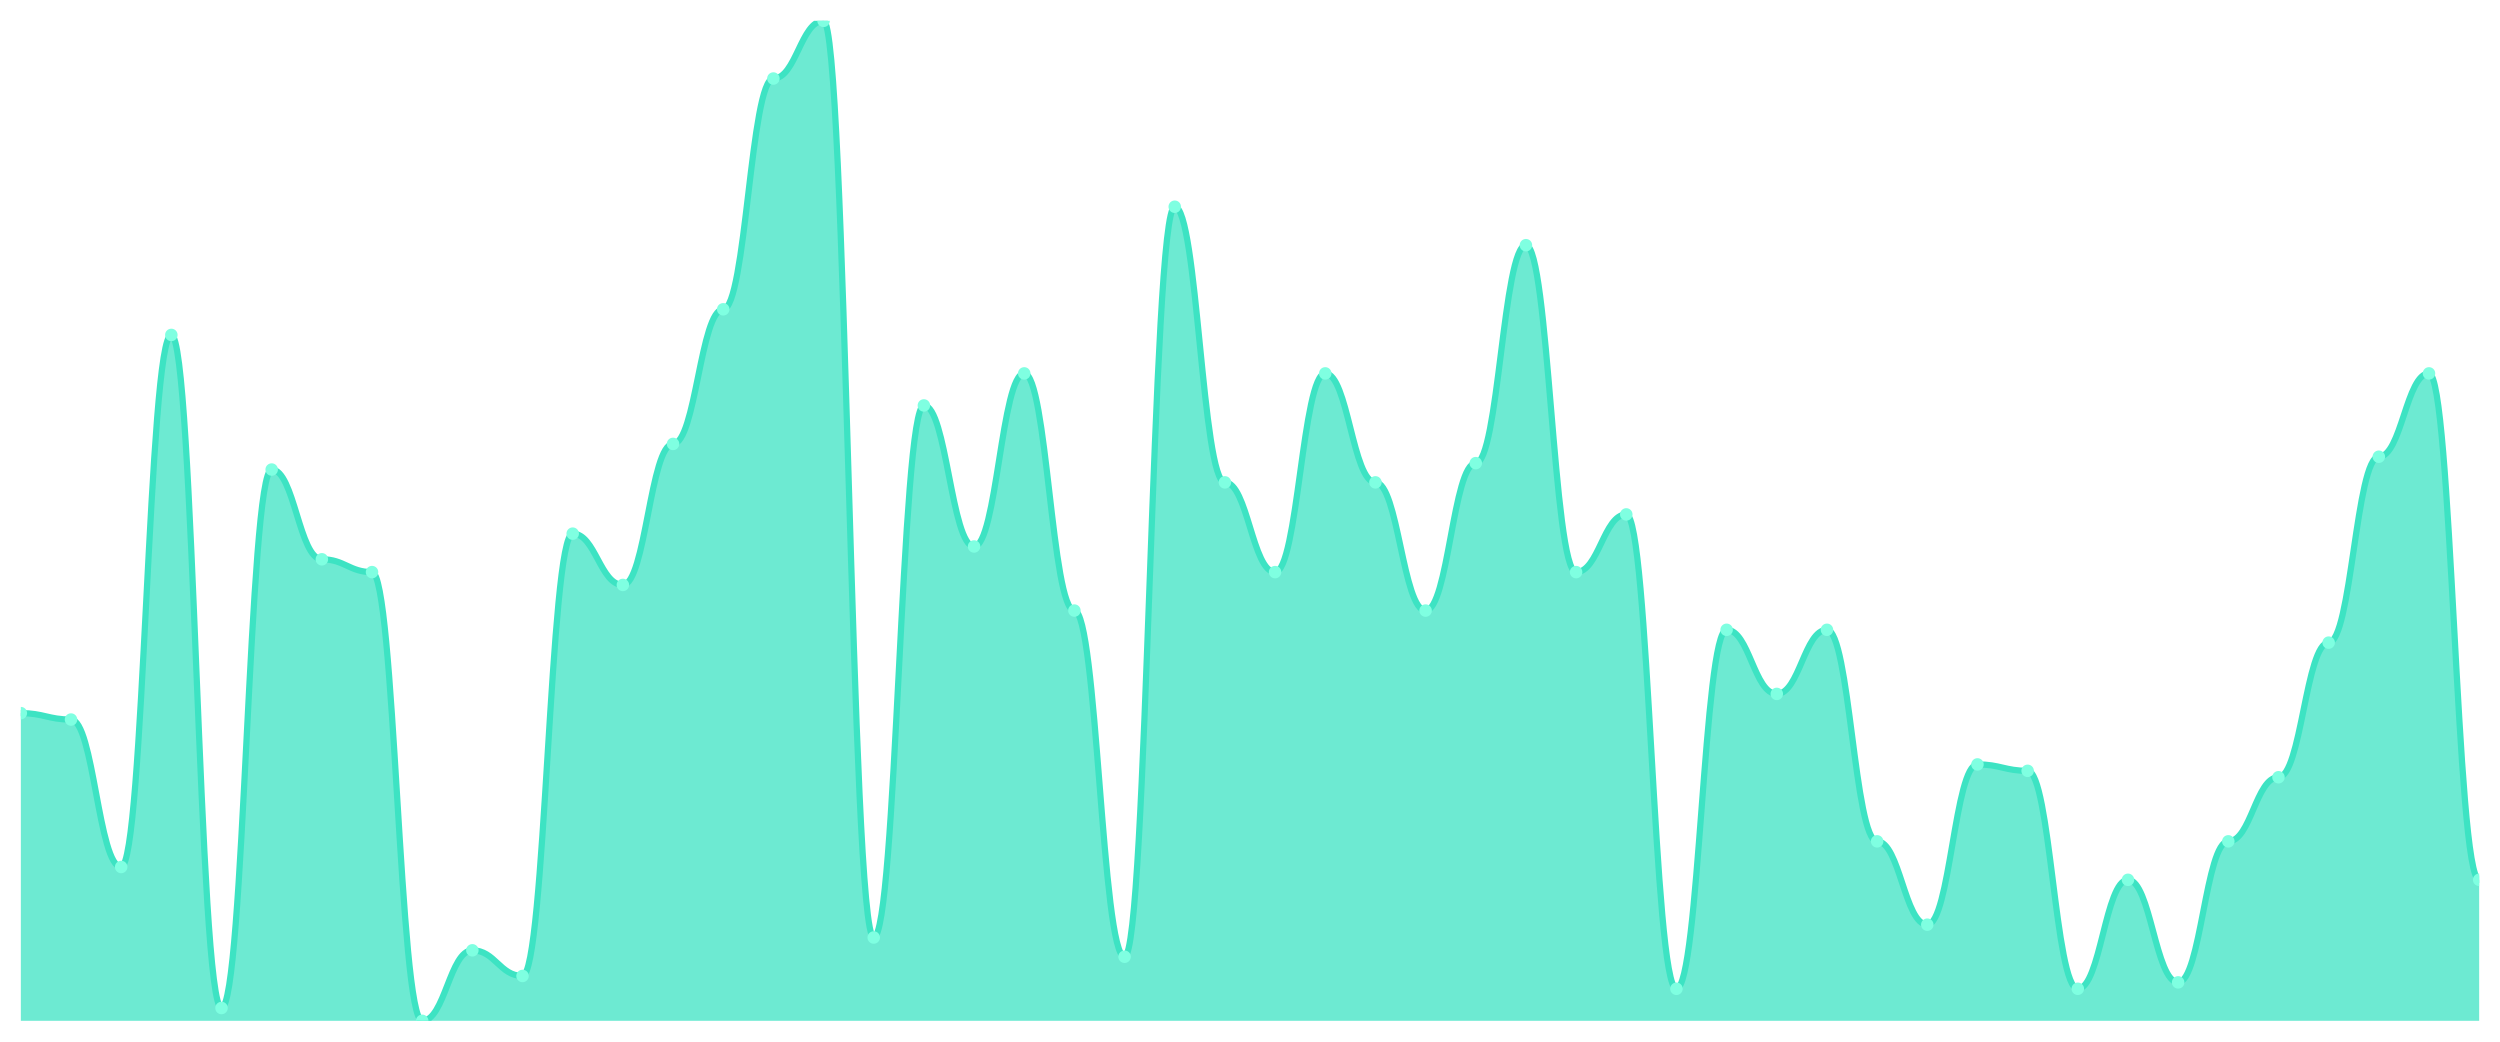
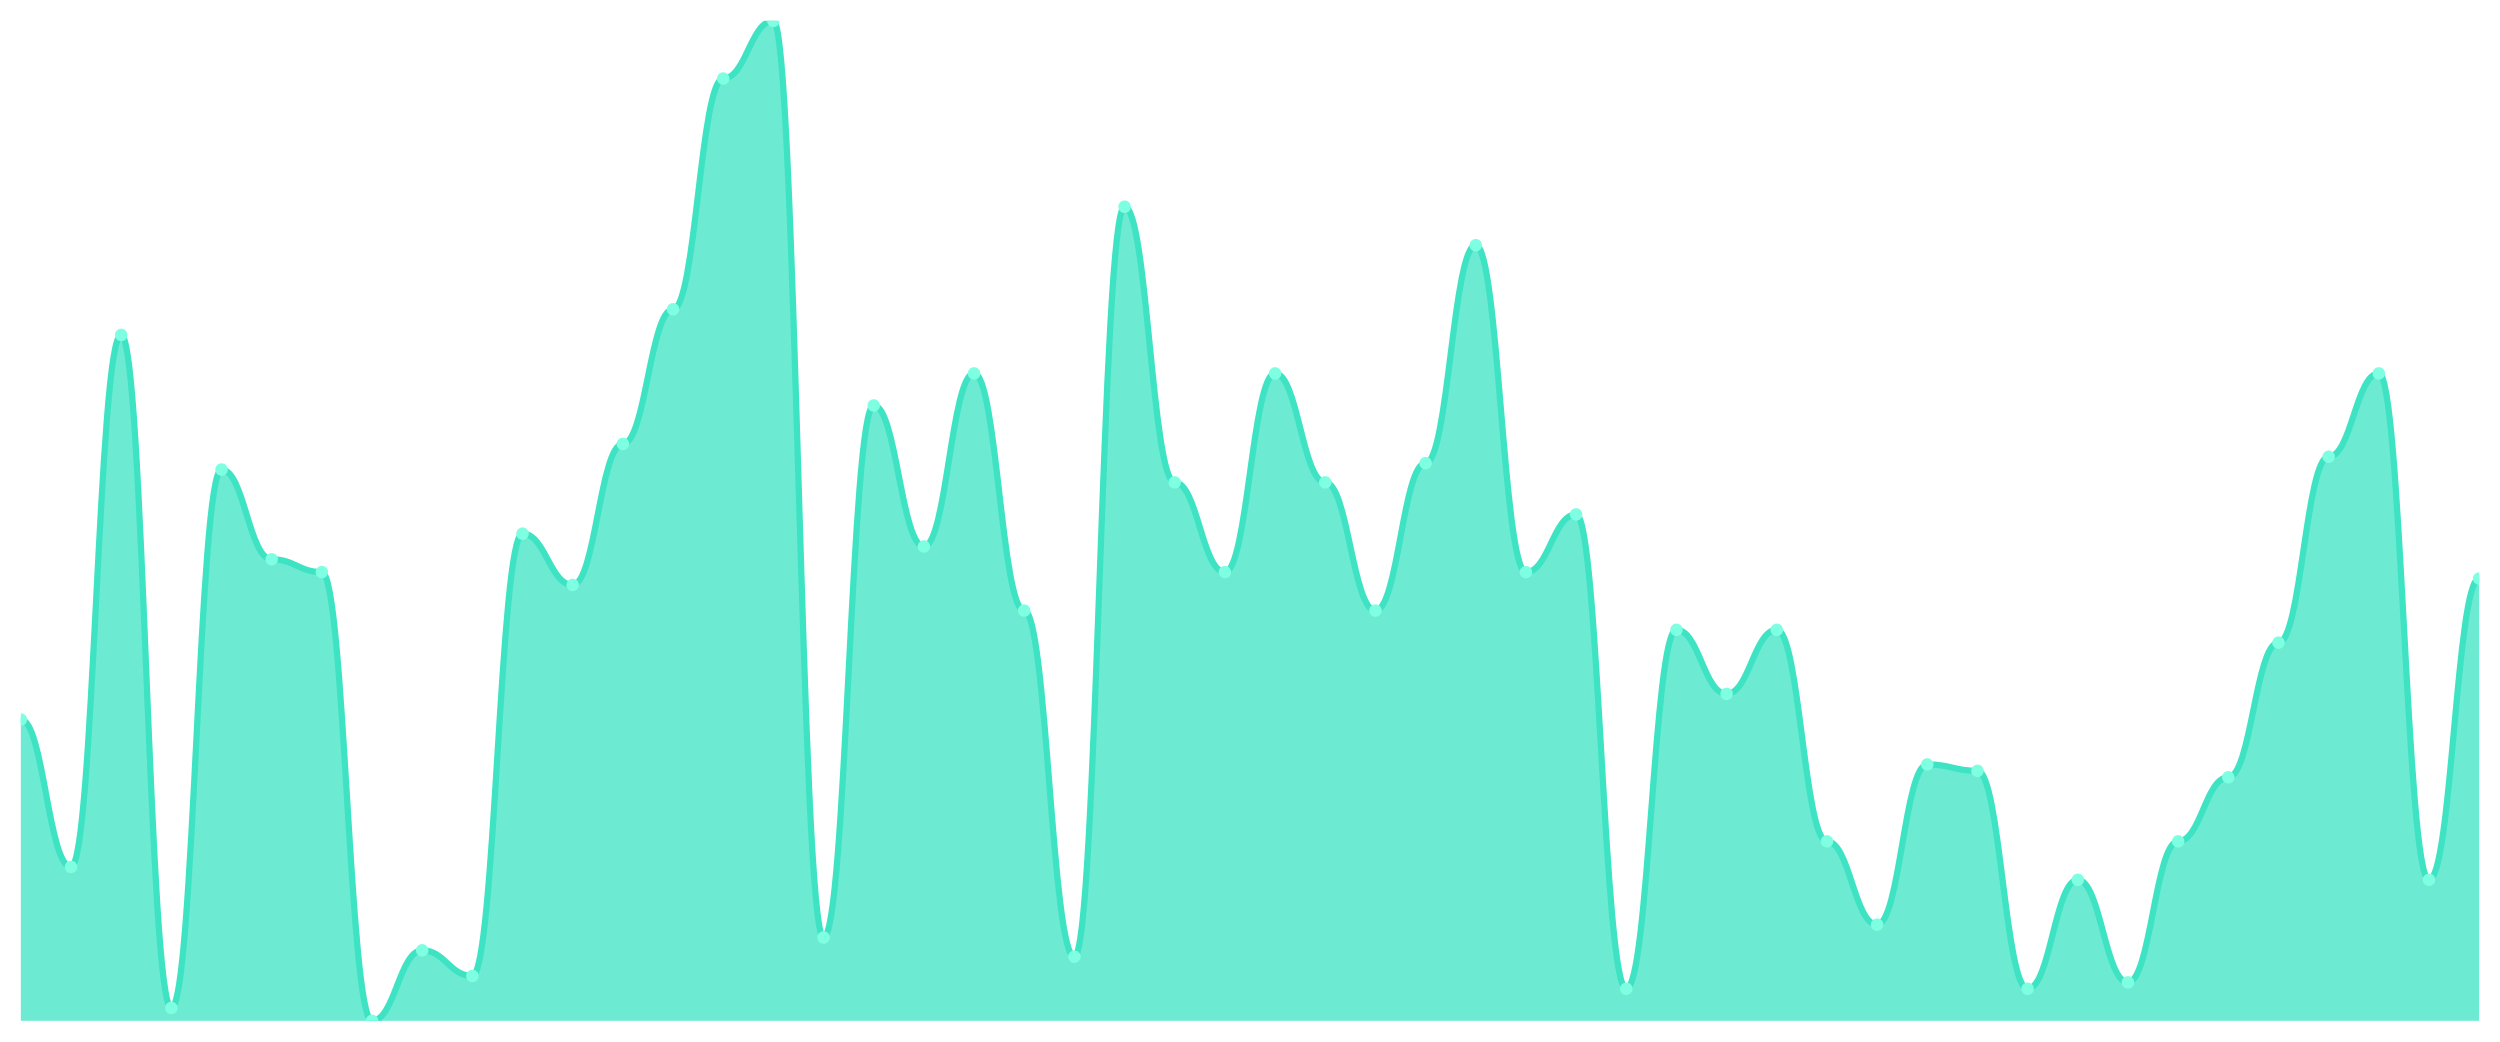
<svg xmlns="http://www.w3.org/2000/svg" viewBox="0 0 1200 500" width="1200" height="500">
  <defs>
    <clipPath id="c">
      <rect x="10" y="10" width="1180" height="480" />
    </clipPath>
  </defs>
  <rect width="1200" height="500" fill="none" />
  <g clip-path="url(#c)">
-     <path d="M 10,490 L 10,342.308 C 20.837,342.308 23.245,345.385 34.082,345.385 C 44.918,345.385 47.327,416.154 58.163,416.154 C 69,416.154 71.408,160.769 82.245,160.769 C 93.082,160.769 95.49,483.846 106.327,483.846 C 117.163,483.846 119.571,225.385 130.408,225.385 C 141.245,225.385 143.653,268.462 154.49,268.462 C 165.327,268.462 167.735,274.615 178.571,274.615 C 189.408,274.615 191.816,490 202.653,490 C 213.49,490 215.898,456.154 226.735,456.154 C 237.571,456.154 239.98,468.462 250.816,468.462 C 261.653,468.462 264.061,256.154 274.898,256.154 C 285.735,256.154 288.143,280.769 298.98,280.769 C 309.816,280.769 312.224,213.077 323.061,213.077 C 333.898,213.077 336.306,148.462 347.143,148.462 C 357.98,148.462 360.388,37.692 371.224,37.692 C 382.061,37.692 384.469,10 395.306,10 C 406.143,10 408.551,450 419.388,450 C 430.224,450 432.633,194.615 443.469,194.615 C 454.306,194.615 456.714,262.308 467.551,262.308 C 478.388,262.308 480.796,179.231 491.633,179.231 C 502.469,179.231 504.878,293.077 515.714,293.077 C 526.551,293.077 528.959,459.231 539.796,459.231 C 550.633,459.231 553.041,99.231 563.878,99.231 C 574.714,99.231 577.122,231.538 587.959,231.538 C 598.796,231.538 601.204,274.615 612.041,274.615 C 622.878,274.615 625.286,179.231 636.122,179.231 C 646.959,179.231 649.367,231.538 660.204,231.538 C 671.041,231.538 673.449,293.077 684.286,293.077 C 695.122,293.077 697.531,222.308 708.367,222.308 C 719.204,222.308 721.612,117.692 732.449,117.692 C 743.286,117.692 745.694,274.615 756.531,274.615 C 767.367,274.615 769.776,246.923 780.612,246.923 C 791.449,246.923 793.857,474.615 804.694,474.615 C 815.531,474.615 817.939,302.308 828.776,302.308 C 839.612,302.308 842.02,333.077 852.857,333.077 C 863.694,333.077 866.102,302.308 876.939,302.308 C 887.776,302.308 890.184,403.846 901.02,403.846 C 911.857,403.846 914.265,443.846 925.102,443.846 C 935.939,443.846 938.347,366.923 949.184,366.923 C 960.02,366.923 962.429,370 973.265,370 C 984.102,370 986.51,474.615 997.347,474.615 C 1008.184,474.615 1010.592,422.308 1021.429,422.308 C 1032.265,422.308 1034.673,471.538 1045.51,471.538 C 1056.347,471.538 1058.755,403.846 1069.592,403.846 C 1080.429,403.846 1082.837,373.077 1093.673,373.077 C 1104.51,373.077 1106.918,308.462 1117.755,308.462 C 1128.592,308.462 1131,219.231 1141.837,219.231 C 1152.673,219.231 1155.082,179.231 1165.918,179.231 C 1176.755,179.231 1179.163,422.308 1190,422.308 L 1190,490 Z" fill="rgba(61,227,195,0.75)" />
-     <path d="M 10,342.308 C 20.837,342.308 23.245,345.385 34.082,345.385 C 44.918,345.385 47.327,416.154 58.163,416.154 C 69,416.154 71.408,160.769 82.245,160.769 C 93.082,160.769 95.49,483.846 106.327,483.846 C 117.163,483.846 119.571,225.385 130.408,225.385 C 141.245,225.385 143.653,268.462 154.49,268.462 C 165.327,268.462 167.735,274.615 178.571,274.615 C 189.408,274.615 191.816,490 202.653,490 C 213.49,490 215.898,456.154 226.735,456.154 C 237.571,456.154 239.98,468.462 250.816,468.462 C 261.653,468.462 264.061,256.154 274.898,256.154 C 285.735,256.154 288.143,280.769 298.98,280.769 C 309.816,280.769 312.224,213.077 323.061,213.077 C 333.898,213.077 336.306,148.462 347.143,148.462 C 357.98,148.462 360.388,37.692 371.224,37.692 C 382.061,37.692 384.469,10 395.306,10 C 406.143,10 408.551,450 419.388,450 C 430.224,450 432.633,194.615 443.469,194.615 C 454.306,194.615 456.714,262.308 467.551,262.308 C 478.388,262.308 480.796,179.231 491.633,179.231 C 502.469,179.231 504.878,293.077 515.714,293.077 C 526.551,293.077 528.959,459.231 539.796,459.231 C 550.633,459.231 553.041,99.231 563.878,99.231 C 574.714,99.231 577.122,231.538 587.959,231.538 C 598.796,231.538 601.204,274.615 612.041,274.615 C 622.878,274.615 625.286,179.231 636.122,179.231 C 646.959,179.231 649.367,231.538 660.204,231.538 C 671.041,231.538 673.449,293.077 684.286,293.077 C 695.122,293.077 697.531,222.308 708.367,222.308 C 719.204,222.308 721.612,117.692 732.449,117.692 C 743.286,117.692 745.694,274.615 756.531,274.615 C 767.367,274.615 769.776,246.923 780.612,246.923 C 791.449,246.923 793.857,474.615 804.694,474.615 C 815.531,474.615 817.939,302.308 828.776,302.308 C 839.612,302.308 842.02,333.077 852.857,333.077 C 863.694,333.077 866.102,302.308 876.939,302.308 C 887.776,302.308 890.184,403.846 901.02,403.846 C 911.857,403.846 914.265,443.846 925.102,443.846 C 935.939,443.846 938.347,366.923 949.184,366.923 C 960.02,366.923 962.429,370 973.265,370 C 984.102,370 986.51,474.615 997.347,474.615 C 1008.184,474.615 1010.592,422.308 1021.429,422.308 C 1032.265,422.308 1034.673,471.538 1045.51,471.538 C 1056.347,471.538 1058.755,403.846 1069.592,403.846 C 1080.429,403.846 1082.837,373.077 1093.673,373.077 C 1104.51,373.077 1106.918,308.462 1117.755,308.462 C 1128.592,308.462 1131,219.231 1141.837,219.231 C 1152.673,219.231 1155.082,179.231 1165.918,179.231 C 1176.755,179.231 1179.163,422.308 1190,422.308" fill="none" stroke="#3de3c3" stroke-width="3" stroke-linecap="round" stroke-linejoin="round" />
-     <circle cx="10" cy="342.308" r="3" fill="#7fffe1" />
-     <circle cx="34.082" cy="345.385" r="3" fill="#7fffe1" />
-     <circle cx="58.163" cy="416.154" r="3" fill="#7fffe1" />
-     <circle cx="82.245" cy="160.769" r="3" fill="#7fffe1" />
-     <circle cx="106.327" cy="483.846" r="3" fill="#7fffe1" />
-     <circle cx="130.408" cy="225.385" r="3" fill="#7fffe1" />
-     <circle cx="154.49" cy="268.462" r="3" fill="#7fffe1" />
-     <circle cx="178.571" cy="274.615" r="3" fill="#7fffe1" />
-     <circle cx="202.653" cy="490" r="3" fill="#7fffe1" />
-     <circle cx="226.735" cy="456.154" r="3" fill="#7fffe1" />
-     <circle cx="250.816" cy="468.462" r="3" fill="#7fffe1" />
-     <circle cx="274.898" cy="256.154" r="3" fill="#7fffe1" />
-     <circle cx="298.98" cy="280.769" r="3" fill="#7fffe1" />
-     <circle cx="323.061" cy="213.077" r="3" fill="#7fffe1" />
-     <circle cx="347.143" cy="148.462" r="3" fill="#7fffe1" />
-     <circle cx="371.224" cy="37.692" r="3" fill="#7fffe1" />
-     <circle cx="395.306" cy="10" r="3" fill="#7fffe1" />
-     <circle cx="419.388" cy="450" r="3" fill="#7fffe1" />
-     <circle cx="443.469" cy="194.615" r="3" fill="#7fffe1" />
-     <circle cx="467.551" cy="262.308" r="3" fill="#7fffe1" />
-     <circle cx="491.633" cy="179.231" r="3" fill="#7fffe1" />
-     <circle cx="515.714" cy="293.077" r="3" fill="#7fffe1" />
-     <circle cx="539.796" cy="459.231" r="3" fill="#7fffe1" />
-     <circle cx="563.878" cy="99.231" r="3" fill="#7fffe1" />
-     <circle cx="587.959" cy="231.538" r="3" fill="#7fffe1" />
-     <circle cx="612.041" cy="274.615" r="3" fill="#7fffe1" />
-     <circle cx="636.122" cy="179.231" r="3" fill="#7fffe1" />
-     <circle cx="660.204" cy="231.538" r="3" fill="#7fffe1" />
-     <circle cx="684.286" cy="293.077" r="3" fill="#7fffe1" />
-     <circle cx="708.367" cy="222.308" r="3" fill="#7fffe1" />
-     <circle cx="732.449" cy="117.692" r="3" fill="#7fffe1" />
-     <circle cx="756.531" cy="274.615" r="3" fill="#7fffe1" />
-     <circle cx="780.612" cy="246.923" r="3" fill="#7fffe1" />
-     <circle cx="804.694" cy="474.615" r="3" fill="#7fffe1" />
-     <circle cx="828.776" cy="302.308" r="3" fill="#7fffe1" />
-     <circle cx="852.857" cy="333.077" r="3" fill="#7fffe1" />
-     <circle cx="876.939" cy="302.308" r="3" fill="#7fffe1" />
-     <circle cx="901.02" cy="403.846" r="3" fill="#7fffe1" />
-     <circle cx="925.102" cy="443.846" r="3" fill="#7fffe1" />
-     <circle cx="949.184" cy="366.923" r="3" fill="#7fffe1" />
-     <circle cx="973.265" cy="370" r="3" fill="#7fffe1" />
-     <circle cx="997.347" cy="474.615" r="3" fill="#7fffe1" />
-     <circle cx="1021.429" cy="422.308" r="3" fill="#7fffe1" />
-     <circle cx="1045.51" cy="471.538" r="3" fill="#7fffe1" />
-     <circle cx="1069.592" cy="403.846" r="3" fill="#7fffe1" />
-     <circle cx="1093.673" cy="373.077" r="3" fill="#7fffe1" />
-     <circle cx="1117.755" cy="308.462" r="3" fill="#7fffe1" />
-     <circle cx="1141.837" cy="219.231" r="3" fill="#7fffe1" />
-     <circle cx="1165.918" cy="179.231" r="3" fill="#7fffe1" />
-     <circle cx="1190" cy="422.308" r="3" fill="#7fffe1" />
+     <path d="M 10,490 L 10,345.385 C 20.837,345.385 23.245,416.154 34.082,416.154 C 44.918,416.154 47.327,160.769 58.163,160.769 C 69,160.769 71.408,483.846 82.245,483.846 C 93.082,483.846 95.49,225.385 106.327,225.385 C 117.163,225.385 119.571,268.462 130.408,268.462 C 141.245,268.462 143.653,274.615 154.49,274.615 C 165.327,274.615 167.735,490 178.571,490 C 189.408,490 191.816,456.154 202.653,456.154 C 213.49,456.154 215.898,468.462 226.735,468.462 C 237.571,468.462 239.98,256.154 250.816,256.154 C 261.653,256.154 264.061,280.769 274.898,280.769 C 285.735,280.769 288.143,213.077 298.98,213.077 C 309.816,213.077 312.224,148.462 323.061,148.462 C 333.898,148.462 336.306,37.692 347.143,37.692 C 357.98,37.692 360.388,10 371.224,10 C 382.061,10 384.469,450 395.306,450 C 406.143,450 408.551,194.615 419.388,194.615 C 430.224,194.615 432.633,262.308 443.469,262.308 C 454.306,262.308 456.714,179.231 467.551,179.231 C 478.388,179.231 480.796,293.077 491.633,293.077 C 502.469,293.077 504.878,459.231 515.714,459.231 C 526.551,459.231 528.959,99.231 539.796,99.231 C 550.633,99.231 553.041,231.538 563.878,231.538 C 574.714,231.538 577.122,274.615 587.959,274.615 C 598.796,274.615 601.204,179.231 612.041,179.231 C 622.878,179.231 625.286,231.538 636.122,231.538 C 646.959,231.538 649.367,293.077 660.204,293.077 C 671.041,293.077 673.449,222.308 684.286,222.308 C 695.122,222.308 697.531,117.692 708.367,117.692 C 719.204,117.692 721.612,274.615 732.449,274.615 C 743.286,274.615 745.694,246.923 756.531,246.923 C 767.367,246.923 769.776,474.615 780.612,474.615 C 791.449,474.615 793.857,302.308 804.694,302.308 C 815.531,302.308 817.939,333.077 828.776,333.077 C 839.612,333.077 842.02,302.308 852.857,302.308 C 863.694,302.308 866.102,403.846 876.939,403.846 C 887.776,403.846 890.184,443.846 901.02,443.846 C 911.857,443.846 914.265,366.923 925.102,366.923 C 935.939,366.923 938.347,370 949.184,370 C 960.02,370 962.429,474.615 973.265,474.615 C 984.102,474.615 986.51,422.308 997.347,422.308 C 1008.184,422.308 1010.592,471.538 1021.429,471.538 C 1032.265,471.538 1034.673,403.846 1045.51,403.846 C 1056.347,403.846 1058.755,373.077 1069.592,373.077 C 1080.429,373.077 1082.837,308.462 1093.673,308.462 C 1104.51,308.462 1106.918,219.231 1117.755,219.231 C 1128.592,219.231 1131,179.231 1141.837,179.231 C 1152.673,179.231 1155.082,422.308 1165.918,422.308 C 1176.755,422.308 1179.163,277.692 1190,277.692 L 1190,490 Z" fill="rgba(61,227,195,0.75)" />
+     <path d="M 10,345.385 C 20.837,345.385 23.245,416.154 34.082,416.154 C 44.918,416.154 47.327,160.769 58.163,160.769 C 69,160.769 71.408,483.846 82.245,483.846 C 93.082,483.846 95.49,225.385 106.327,225.385 C 117.163,225.385 119.571,268.462 130.408,268.462 C 141.245,268.462 143.653,274.615 154.49,274.615 C 165.327,274.615 167.735,490 178.571,490 C 189.408,490 191.816,456.154 202.653,456.154 C 213.49,456.154 215.898,468.462 226.735,468.462 C 237.571,468.462 239.98,256.154 250.816,256.154 C 261.653,256.154 264.061,280.769 274.898,280.769 C 285.735,280.769 288.143,213.077 298.98,213.077 C 309.816,213.077 312.224,148.462 323.061,148.462 C 333.898,148.462 336.306,37.692 347.143,37.692 C 357.98,37.692 360.388,10 371.224,10 C 382.061,10 384.469,450 395.306,450 C 406.143,450 408.551,194.615 419.388,194.615 C 430.224,194.615 432.633,262.308 443.469,262.308 C 454.306,262.308 456.714,179.231 467.551,179.231 C 478.388,179.231 480.796,293.077 491.633,293.077 C 502.469,293.077 504.878,459.231 515.714,459.231 C 526.551,459.231 528.959,99.231 539.796,99.231 C 550.633,99.231 553.041,231.538 563.878,231.538 C 574.714,231.538 577.122,274.615 587.959,274.615 C 598.796,274.615 601.204,179.231 612.041,179.231 C 622.878,179.231 625.286,231.538 636.122,231.538 C 646.959,231.538 649.367,293.077 660.204,293.077 C 671.041,293.077 673.449,222.308 684.286,222.308 C 695.122,222.308 697.531,117.692 708.367,117.692 C 719.204,117.692 721.612,274.615 732.449,274.615 C 743.286,274.615 745.694,246.923 756.531,246.923 C 767.367,246.923 769.776,474.615 780.612,474.615 C 791.449,474.615 793.857,302.308 804.694,302.308 C 815.531,302.308 817.939,333.077 828.776,333.077 C 839.612,333.077 842.02,302.308 852.857,302.308 C 863.694,302.308 866.102,403.846 876.939,403.846 C 887.776,403.846 890.184,443.846 901.02,443.846 C 911.857,443.846 914.265,366.923 925.102,366.923 C 935.939,366.923 938.347,370 949.184,370 C 960.02,370 962.429,474.615 973.265,474.615 C 984.102,474.615 986.51,422.308 997.347,422.308 C 1008.184,422.308 1010.592,471.538 1021.429,471.538 C 1032.265,471.538 1034.673,403.846 1045.51,403.846 C 1056.347,403.846 1058.755,373.077 1069.592,373.077 C 1080.429,373.077 1082.837,308.462 1093.673,308.462 C 1104.51,308.462 1106.918,219.231 1117.755,219.231 C 1128.592,219.231 1131,179.231 1141.837,179.231 C 1152.673,179.231 1155.082,422.308 1165.918,422.308 C 1176.755,422.308 1179.163,277.692 1190,277.692" fill="none" stroke="#3de3c3" stroke-width="3" stroke-linecap="round" stroke-linejoin="round" />
+     <circle cx="10" cy="345.385" r="3" fill="#7fffe1" />
+     <circle cx="34.082" cy="416.154" r="3" fill="#7fffe1" />
+     <circle cx="58.163" cy="160.769" r="3" fill="#7fffe1" />
+     <circle cx="82.245" cy="483.846" r="3" fill="#7fffe1" />
+     <circle cx="106.327" cy="225.385" r="3" fill="#7fffe1" />
+     <circle cx="130.408" cy="268.462" r="3" fill="#7fffe1" />
+     <circle cx="154.49" cy="274.615" r="3" fill="#7fffe1" />
+     <circle cx="178.571" cy="490" r="3" fill="#7fffe1" />
+     <circle cx="202.653" cy="456.154" r="3" fill="#7fffe1" />
+     <circle cx="226.735" cy="468.462" r="3" fill="#7fffe1" />
+     <circle cx="250.816" cy="256.154" r="3" fill="#7fffe1" />
+     <circle cx="274.898" cy="280.769" r="3" fill="#7fffe1" />
+     <circle cx="298.98" cy="213.077" r="3" fill="#7fffe1" />
+     <circle cx="323.061" cy="148.462" r="3" fill="#7fffe1" />
+     <circle cx="347.143" cy="37.692" r="3" fill="#7fffe1" />
+     <circle cx="371.224" cy="10" r="3" fill="#7fffe1" />
+     <circle cx="395.306" cy="450" r="3" fill="#7fffe1" />
+     <circle cx="419.388" cy="194.615" r="3" fill="#7fffe1" />
+     <circle cx="443.469" cy="262.308" r="3" fill="#7fffe1" />
+     <circle cx="467.551" cy="179.231" r="3" fill="#7fffe1" />
+     <circle cx="491.633" cy="293.077" r="3" fill="#7fffe1" />
+     <circle cx="515.714" cy="459.231" r="3" fill="#7fffe1" />
+     <circle cx="539.796" cy="99.231" r="3" fill="#7fffe1" />
+     <circle cx="563.878" cy="231.538" r="3" fill="#7fffe1" />
+     <circle cx="587.959" cy="274.615" r="3" fill="#7fffe1" />
+     <circle cx="612.041" cy="179.231" r="3" fill="#7fffe1" />
+     <circle cx="636.122" cy="231.538" r="3" fill="#7fffe1" />
+     <circle cx="660.204" cy="293.077" r="3" fill="#7fffe1" />
+     <circle cx="684.286" cy="222.308" r="3" fill="#7fffe1" />
+     <circle cx="708.367" cy="117.692" r="3" fill="#7fffe1" />
+     <circle cx="732.449" cy="274.615" r="3" fill="#7fffe1" />
+     <circle cx="756.531" cy="246.923" r="3" fill="#7fffe1" />
+     <circle cx="780.612" cy="474.615" r="3" fill="#7fffe1" />
+     <circle cx="804.694" cy="302.308" r="3" fill="#7fffe1" />
+     <circle cx="828.776" cy="333.077" r="3" fill="#7fffe1" />
+     <circle cx="852.857" cy="302.308" r="3" fill="#7fffe1" />
+     <circle cx="876.939" cy="403.846" r="3" fill="#7fffe1" />
+     <circle cx="901.02" cy="443.846" r="3" fill="#7fffe1" />
+     <circle cx="925.102" cy="366.923" r="3" fill="#7fffe1" />
+     <circle cx="949.184" cy="370" r="3" fill="#7fffe1" />
+     <circle cx="973.265" cy="474.615" r="3" fill="#7fffe1" />
+     <circle cx="997.347" cy="422.308" r="3" fill="#7fffe1" />
+     <circle cx="1021.429" cy="471.538" r="3" fill="#7fffe1" />
+     <circle cx="1045.51" cy="403.846" r="3" fill="#7fffe1" />
+     <circle cx="1069.592" cy="373.077" r="3" fill="#7fffe1" />
+     <circle cx="1093.673" cy="308.462" r="3" fill="#7fffe1" />
+     <circle cx="1117.755" cy="219.231" r="3" fill="#7fffe1" />
+     <circle cx="1141.837" cy="179.231" r="3" fill="#7fffe1" />
+     <circle cx="1165.918" cy="422.308" r="3" fill="#7fffe1" />
+     <circle cx="1190" cy="277.692" r="3" fill="#7fffe1" />
  </g>
</svg>
